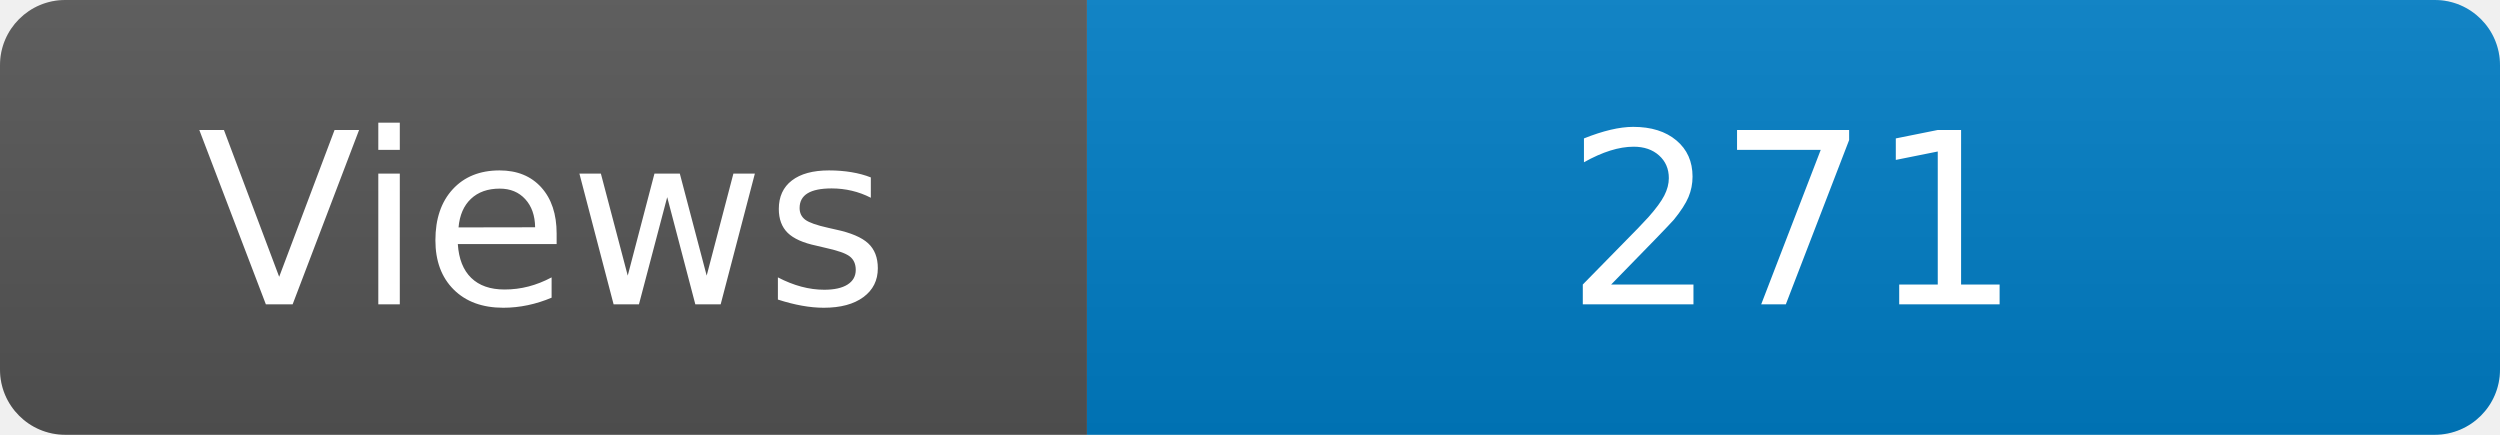
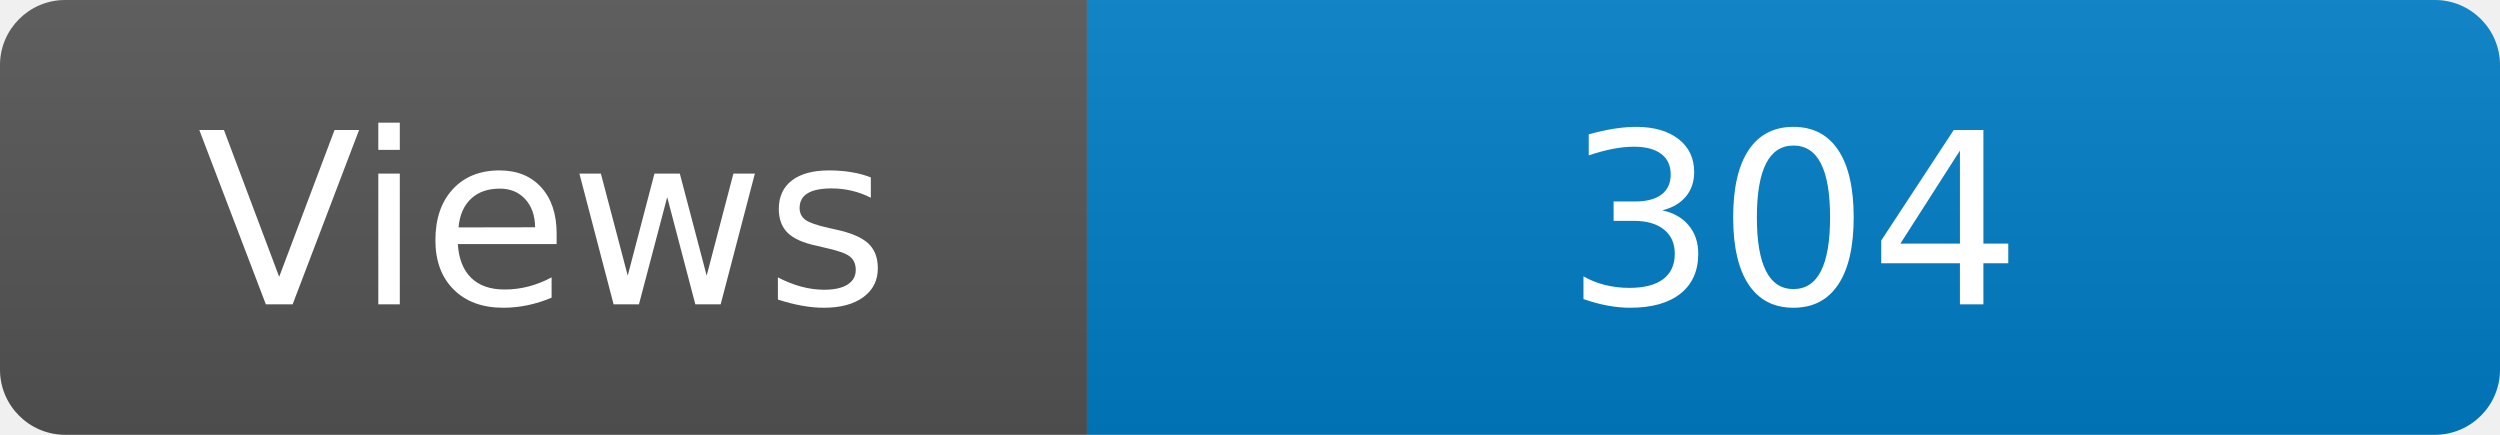
<svg xmlns="http://www.w3.org/2000/svg" width="115" height="20" role="img" aria-label="Maintained?: yes">
  <linearGradient id="s" x2="0" y2="100%">
    <stop offset="0" stop-color="#bbb" stop-opacity=".1" />
    <stop offset="1" stop-opacity=".1" />
  </linearGradient>
  <clipPath id="r">
    <rect width="115" height="20" rx="3" fill="#fff" />
  </clipPath>
  <g clip-path="url(#r)">
    <rect width="50" height="20" fill="#555" />
    <rect x="50" width="160" height="20" fill="#007ec6" />
    <rect width="115" height="20" fill="url(#s)" />
  </g>
  <g fill="#fff" text-anchor="middle" font-family="Verdana,Geneva,DejaVu Sans,sans-serif" font-size="110">
    <text x="250" y="140" transform="scale(.1)" fill="#fff">Views</text>
-     <text x="825" y="140" transform="scale(.1)" fill="#fff">271</text>
+     <text x="825" y="140" transform="scale(.1)" fill="#fff">304</text>
  </g>
</svg>
